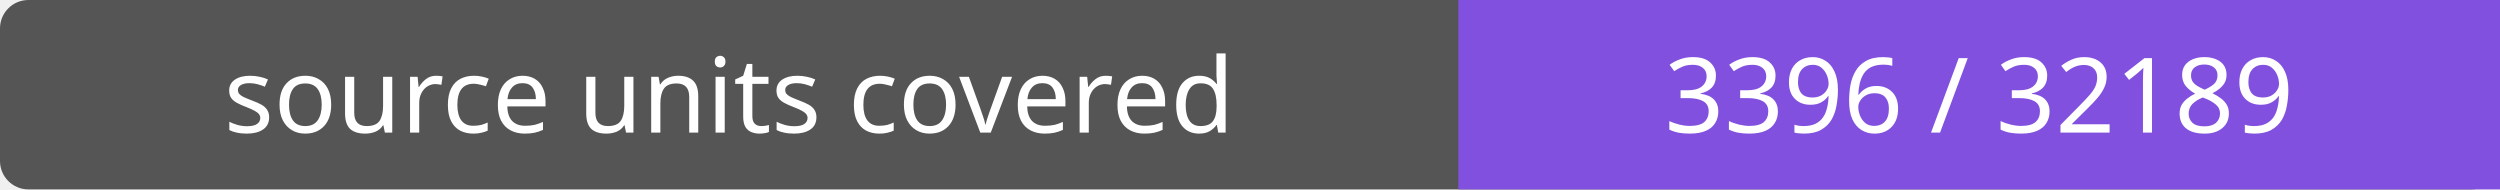
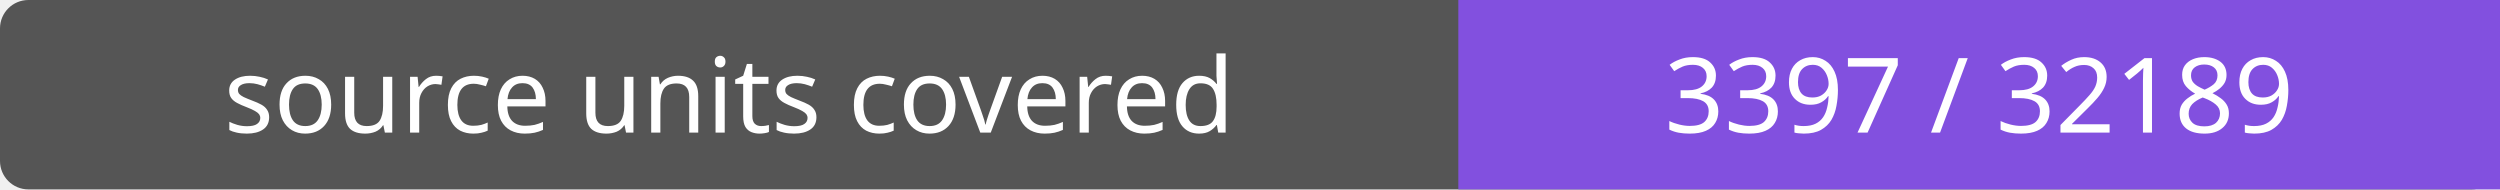
- <svg xmlns="http://www.w3.org/2000/svg" width="264" height="20" role="img" aria-label="source units covered: 3396 / 32189">
+ <svg xmlns="http://www.w3.org/2000/svg" width="264" height="20" role="img" aria-label="source units covered: 3397 / 32189">
  <rect width="264" height="20" rx="3" fill="#555" />
  <path fill="#8250df" d="M154 0h110v20H154z" />
  <g fill="#fff" text-anchor="middle" font-family="Verdana,sans-serif" font-size="11">
    <text x="77.0" y="14">source units covered</text>
-     <text x="209.0" y="14">3396 / 32189</text>
+     <text x="209.0" y="14">3397 / 32189</text>
  </g>
</svg>
